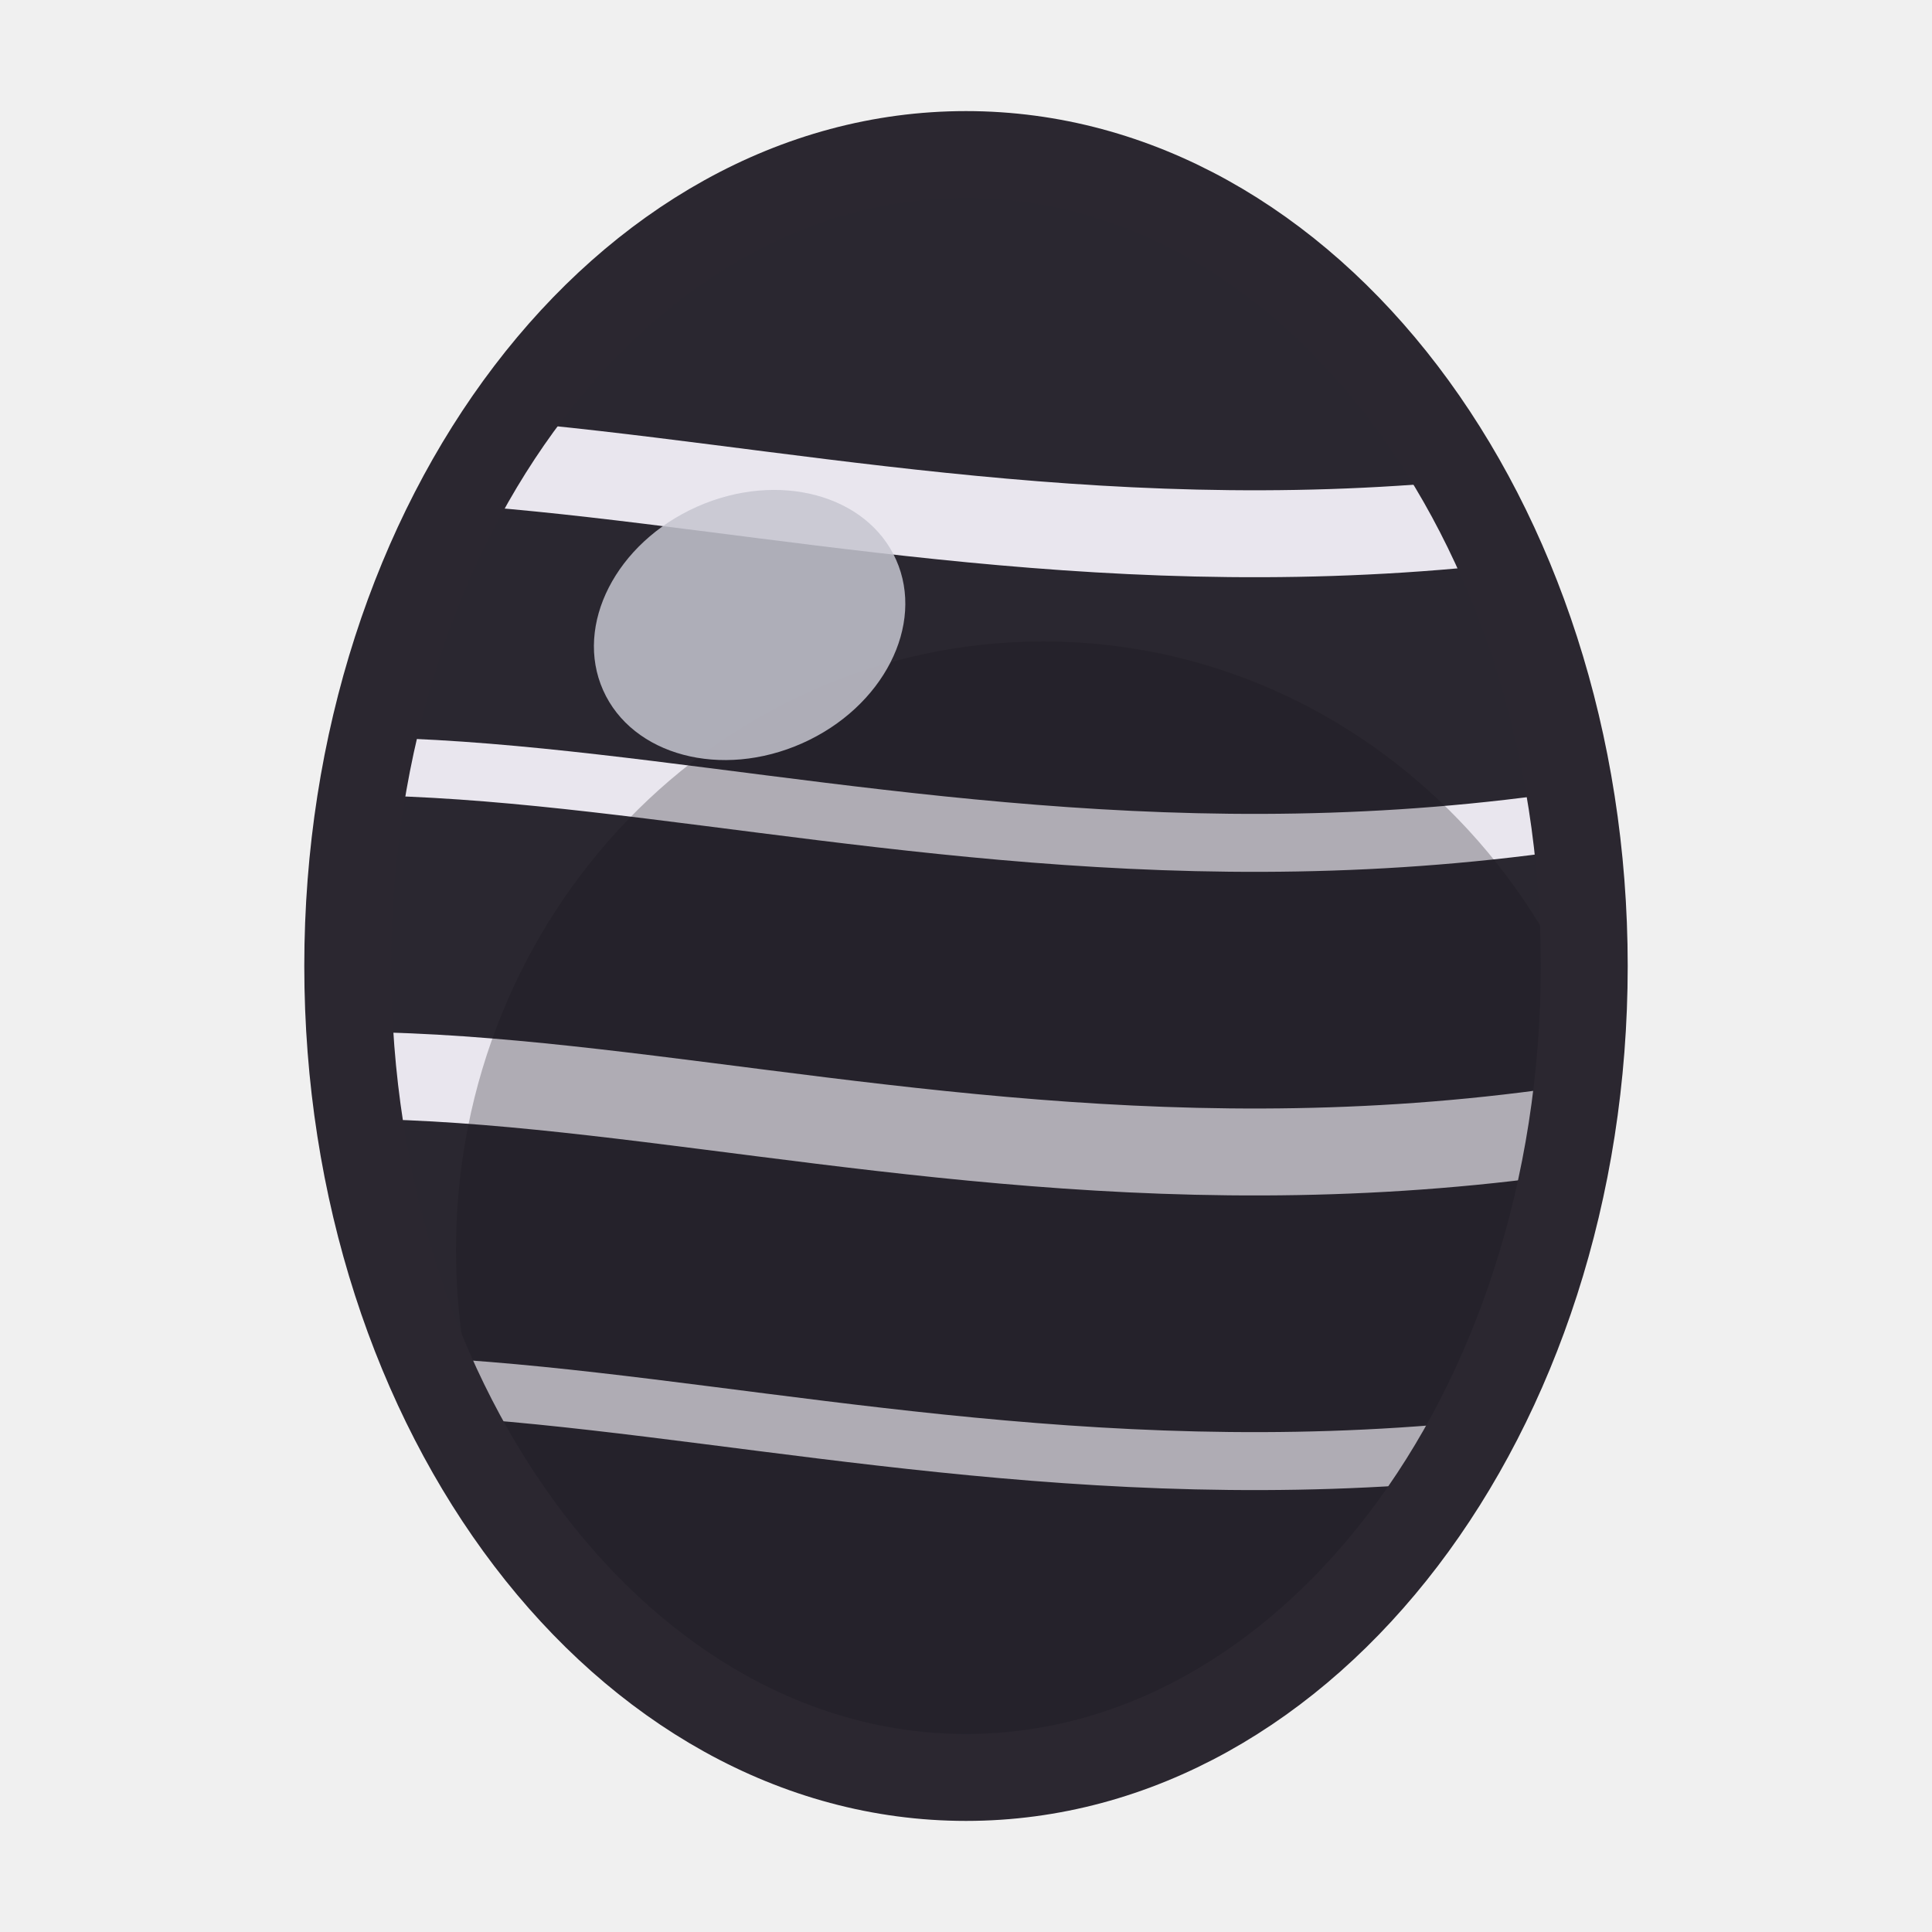
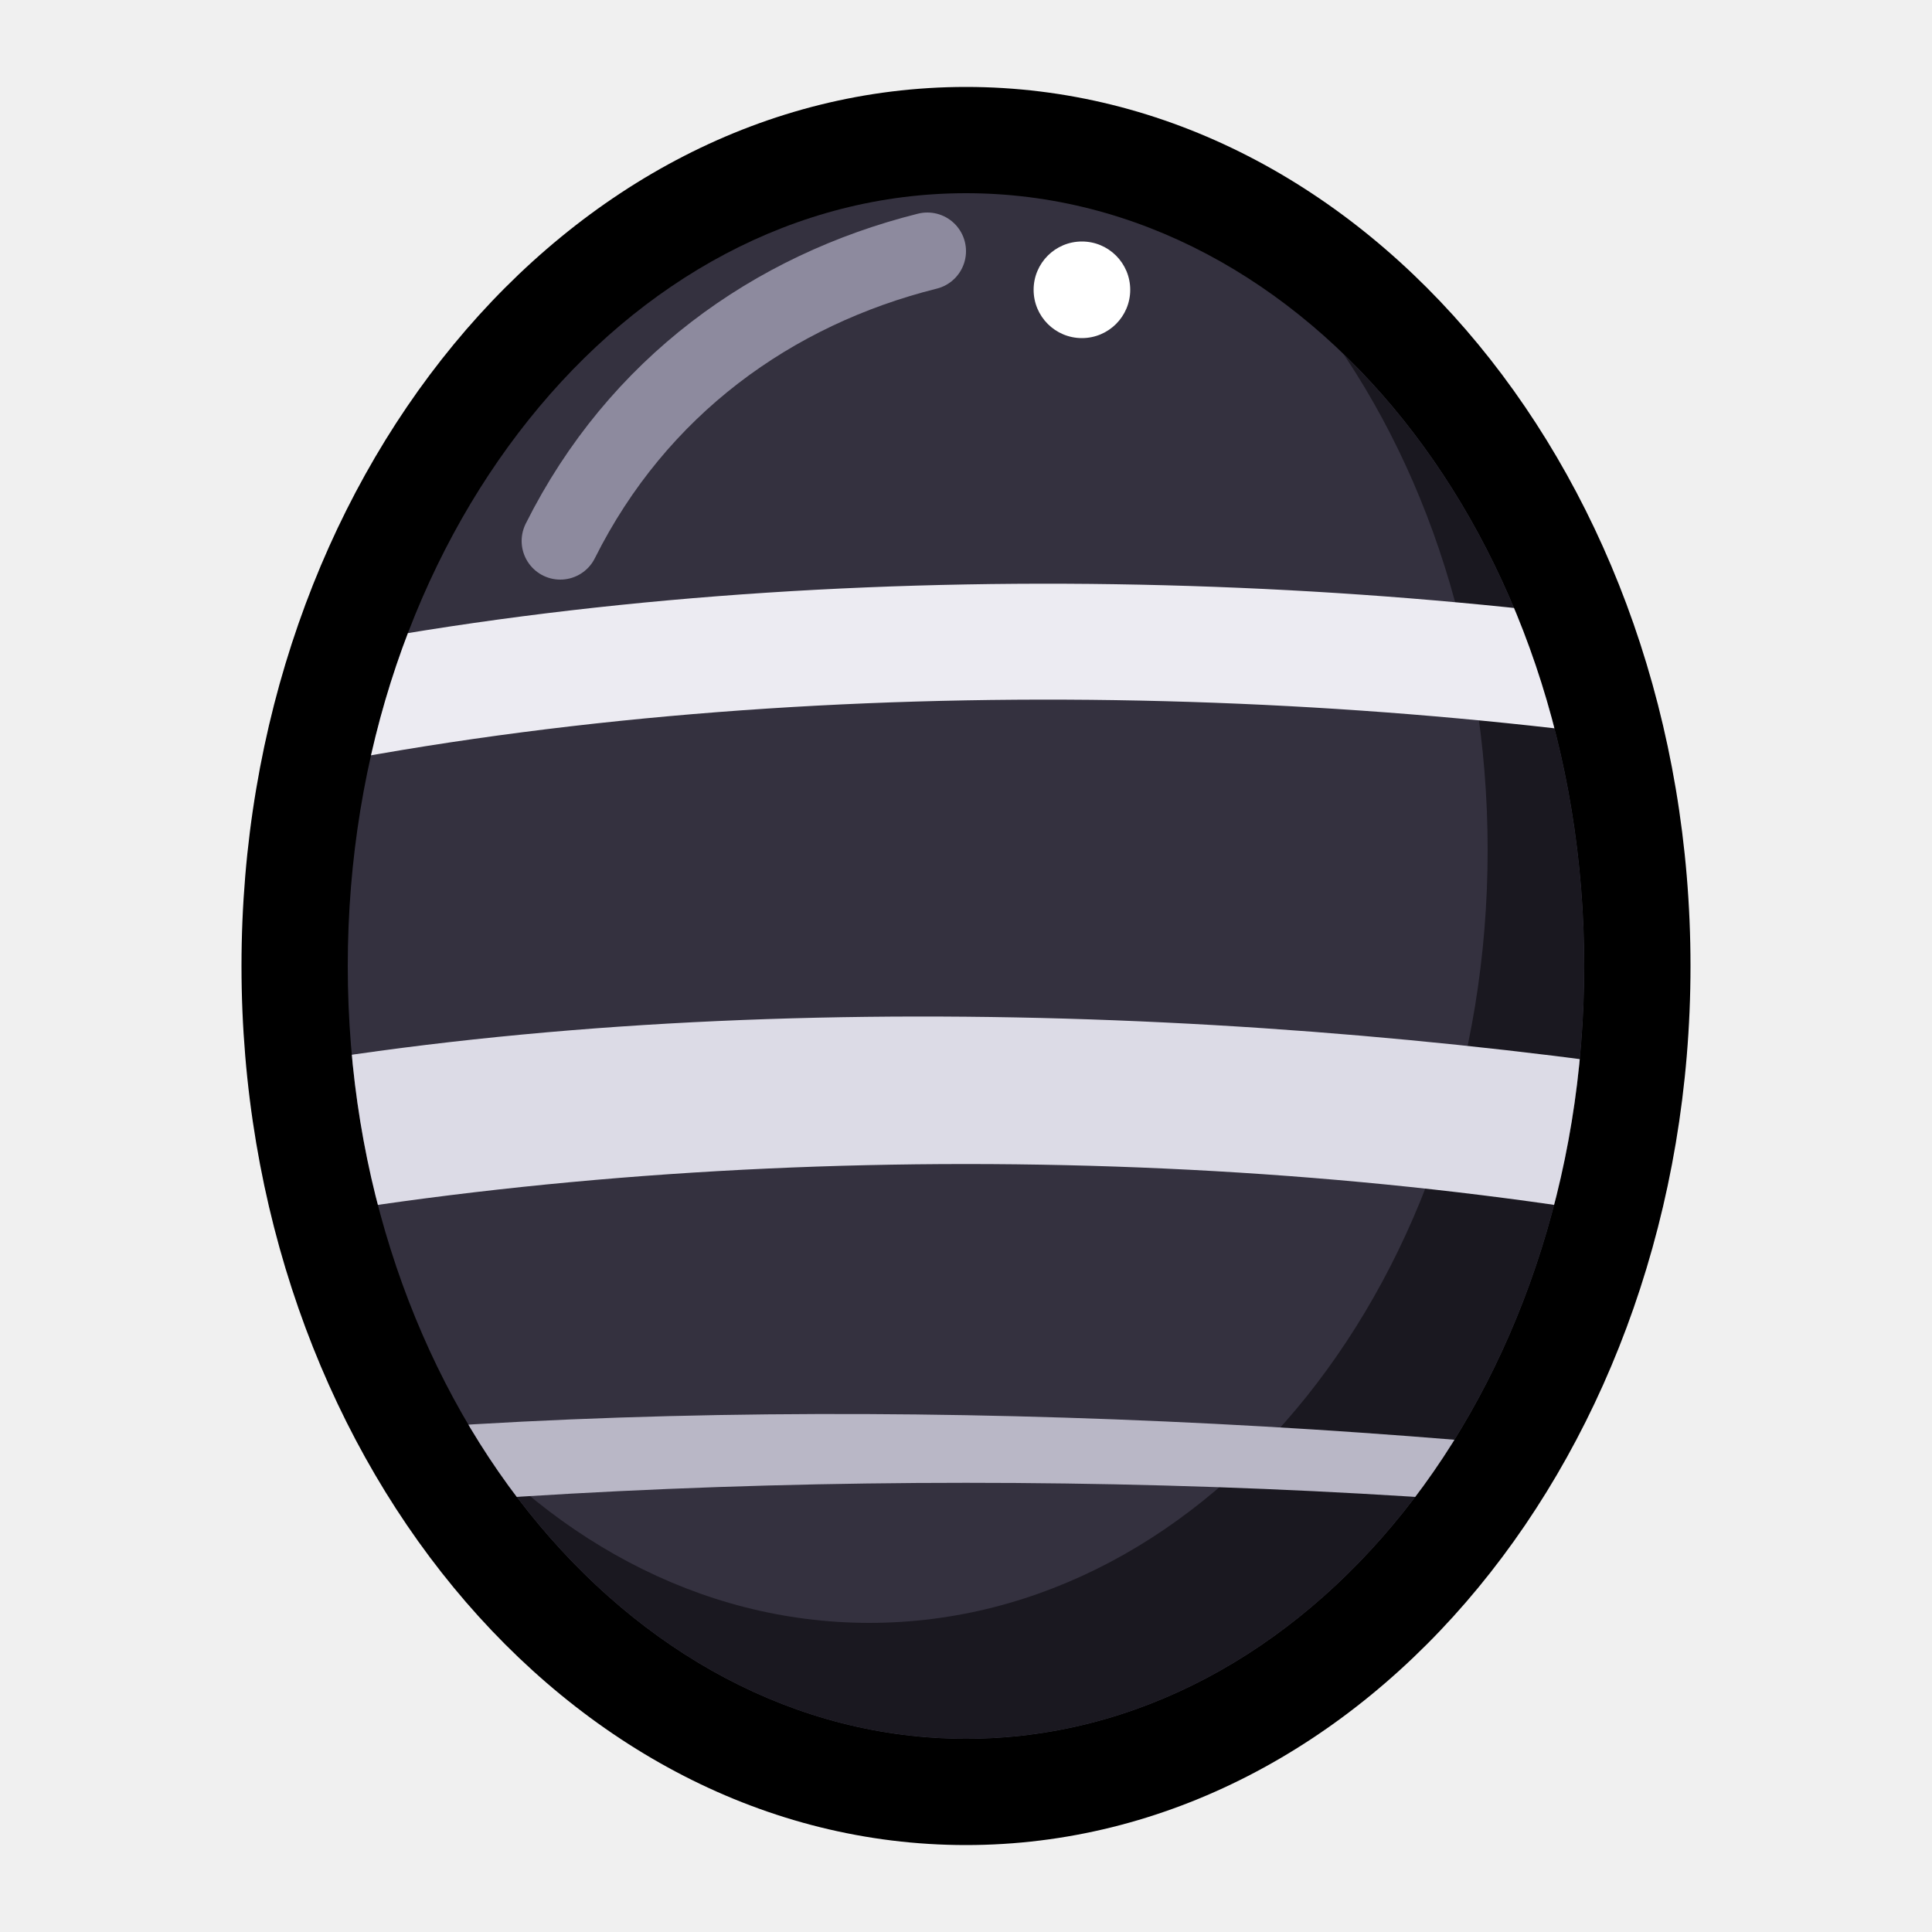
<svg xmlns="http://www.w3.org/2000/svg" viewBox="0 0 200 200" width="200" height="200">
-   <defs>
-     <clipPath id="cl-onyx">
-       <ellipse cx="100" cy="100" rx="64" ry="84" />
-     </clipPath>
-   </defs>
-   <ellipse cx="100" cy="100" rx="64" ry="84" fill="#2a2730" />
-   <g clip-path="url(#cl-onyx)">
-     <path d="M0,54 C 50,32 110,74 200,44" fill="none" stroke="#e9e6ee" stroke-width="9" />
-     <path d="M0,86 C 50,64 110,106 200,76" fill="none" stroke="#e9e6ee" stroke-width="6" />
-     <path d="M0,118 C 50,96 110,138 200,108" fill="none" stroke="#e9e6ee" stroke-width="9" />
-     <path d="M0,150 C 50,128 110,170 200,140" fill="none" stroke="#e9e6ee" stroke-width="6" />
-     <ellipse cx="108" cy="129.4" rx="60.8" ry="63.0" fill="#1a171d" opacity="0.28" />
-   </g>
-   <ellipse cx="77.6" cy="64.7" rx="16.6" ry="13.4" fill="#c5c5d0" opacity="0.85" transform="rotate(-24 77.6 64.7)" />
-   <ellipse cx="100" cy="100" rx="64" ry="84" fill="none" stroke="#2b2730" stroke-width="9" />
+   <svg viewBox="0 0 200 200" width="200" height="200">
+     <defs>
+       <clipPath id="c">
+         <ellipse cx="100" cy="100" rx="64" ry="80" />
+       </clipPath>
+       <mask id="sh" maskUnits="userSpaceOnUse" x="0" y="0" width="200" height="200">
+         <rect width="200" height="200" fill="#fff" />
+         <ellipse cx="90" cy="88" rx="64" ry="80" fill="#000" />
+       </mask>
+     </defs>
+     <ellipse cx="100" cy="100" rx="75" ry="91" fill="#000000" />
+     <ellipse cx="100" cy="100" rx="64" ry="80" fill="#34313f" />
+     <g clip-path="url(#c)">
+       <ellipse cx="100" cy="100" rx="64" ry="80" fill="#1a1820" mask="url(#sh)" />
+       <path d="M20,70 C70,58 130,58 180,66 L180,78 C130,70 70,70 20,82 Z" fill="#ecebf2" />
+       <path d="M20,112 C70,102 130,104 180,112 L180,128 C130,118 70,118 20,128 Z" fill="#dcdbe6" />
+       <path d="M20,150 C70,144 130,146 180,152 L180,158 C130,152 70,152 20,158 Z" fill="#b9b7c6" />
+     </g>
+     <path d="M58,56 C66,40 80,30 96,26" stroke="#8d8a9e" stroke-width="8" fill="none" stroke-linecap="round" />
+     <circle cx="112" cy="30" r="5" fill="#ffffff" />
+   </svg>
</svg>
